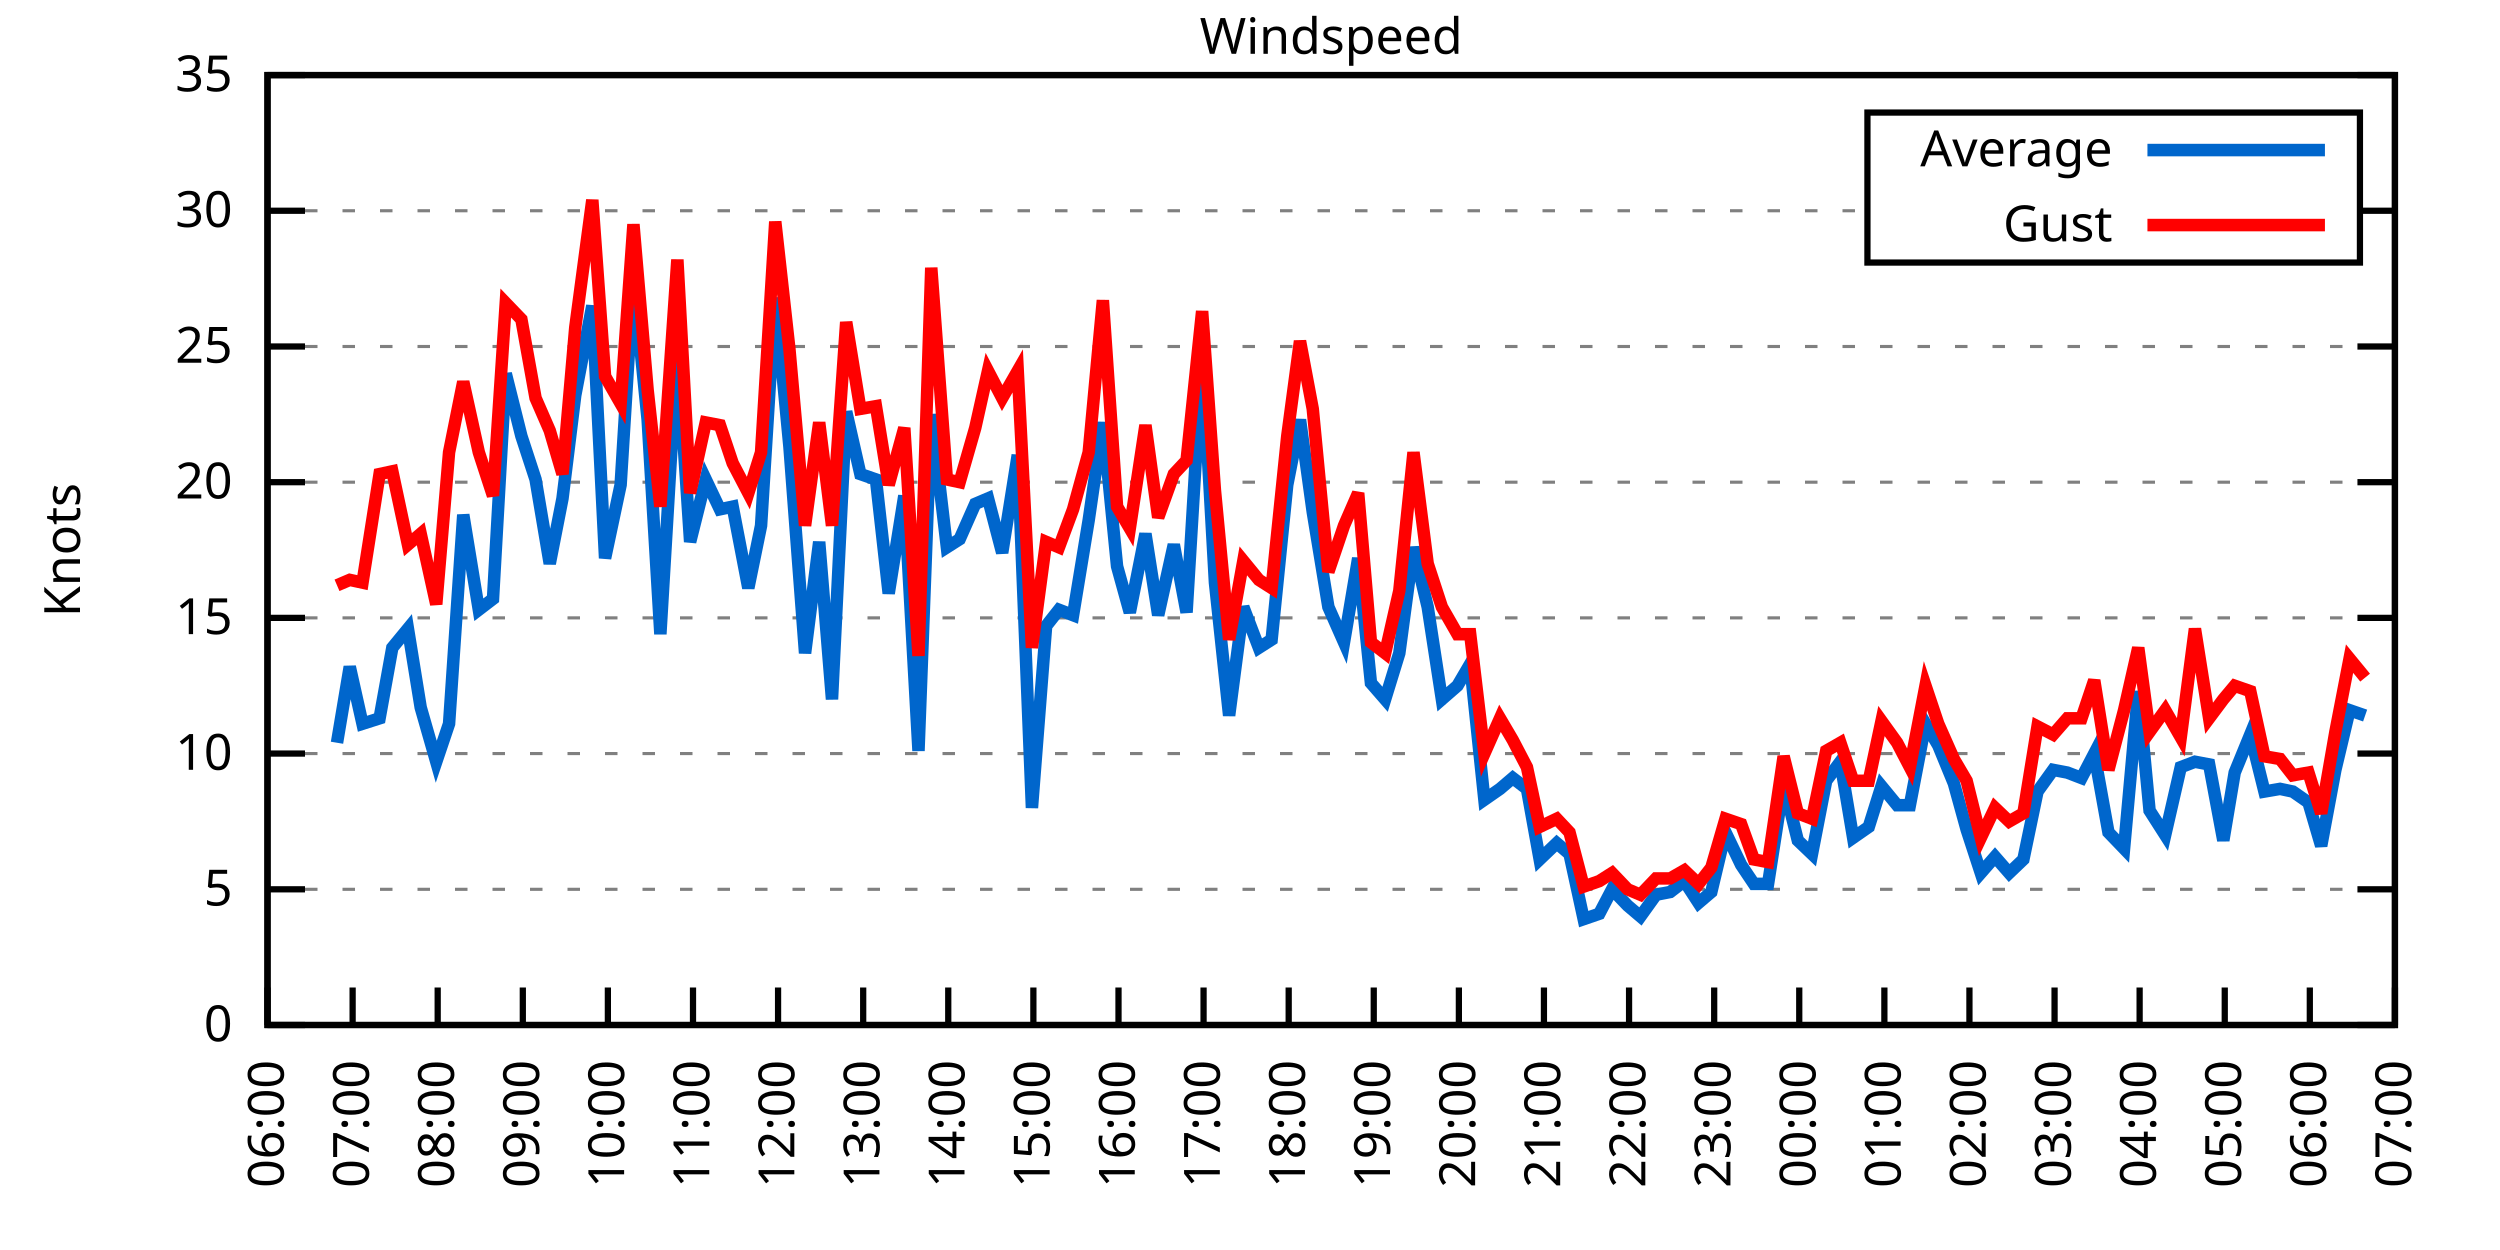
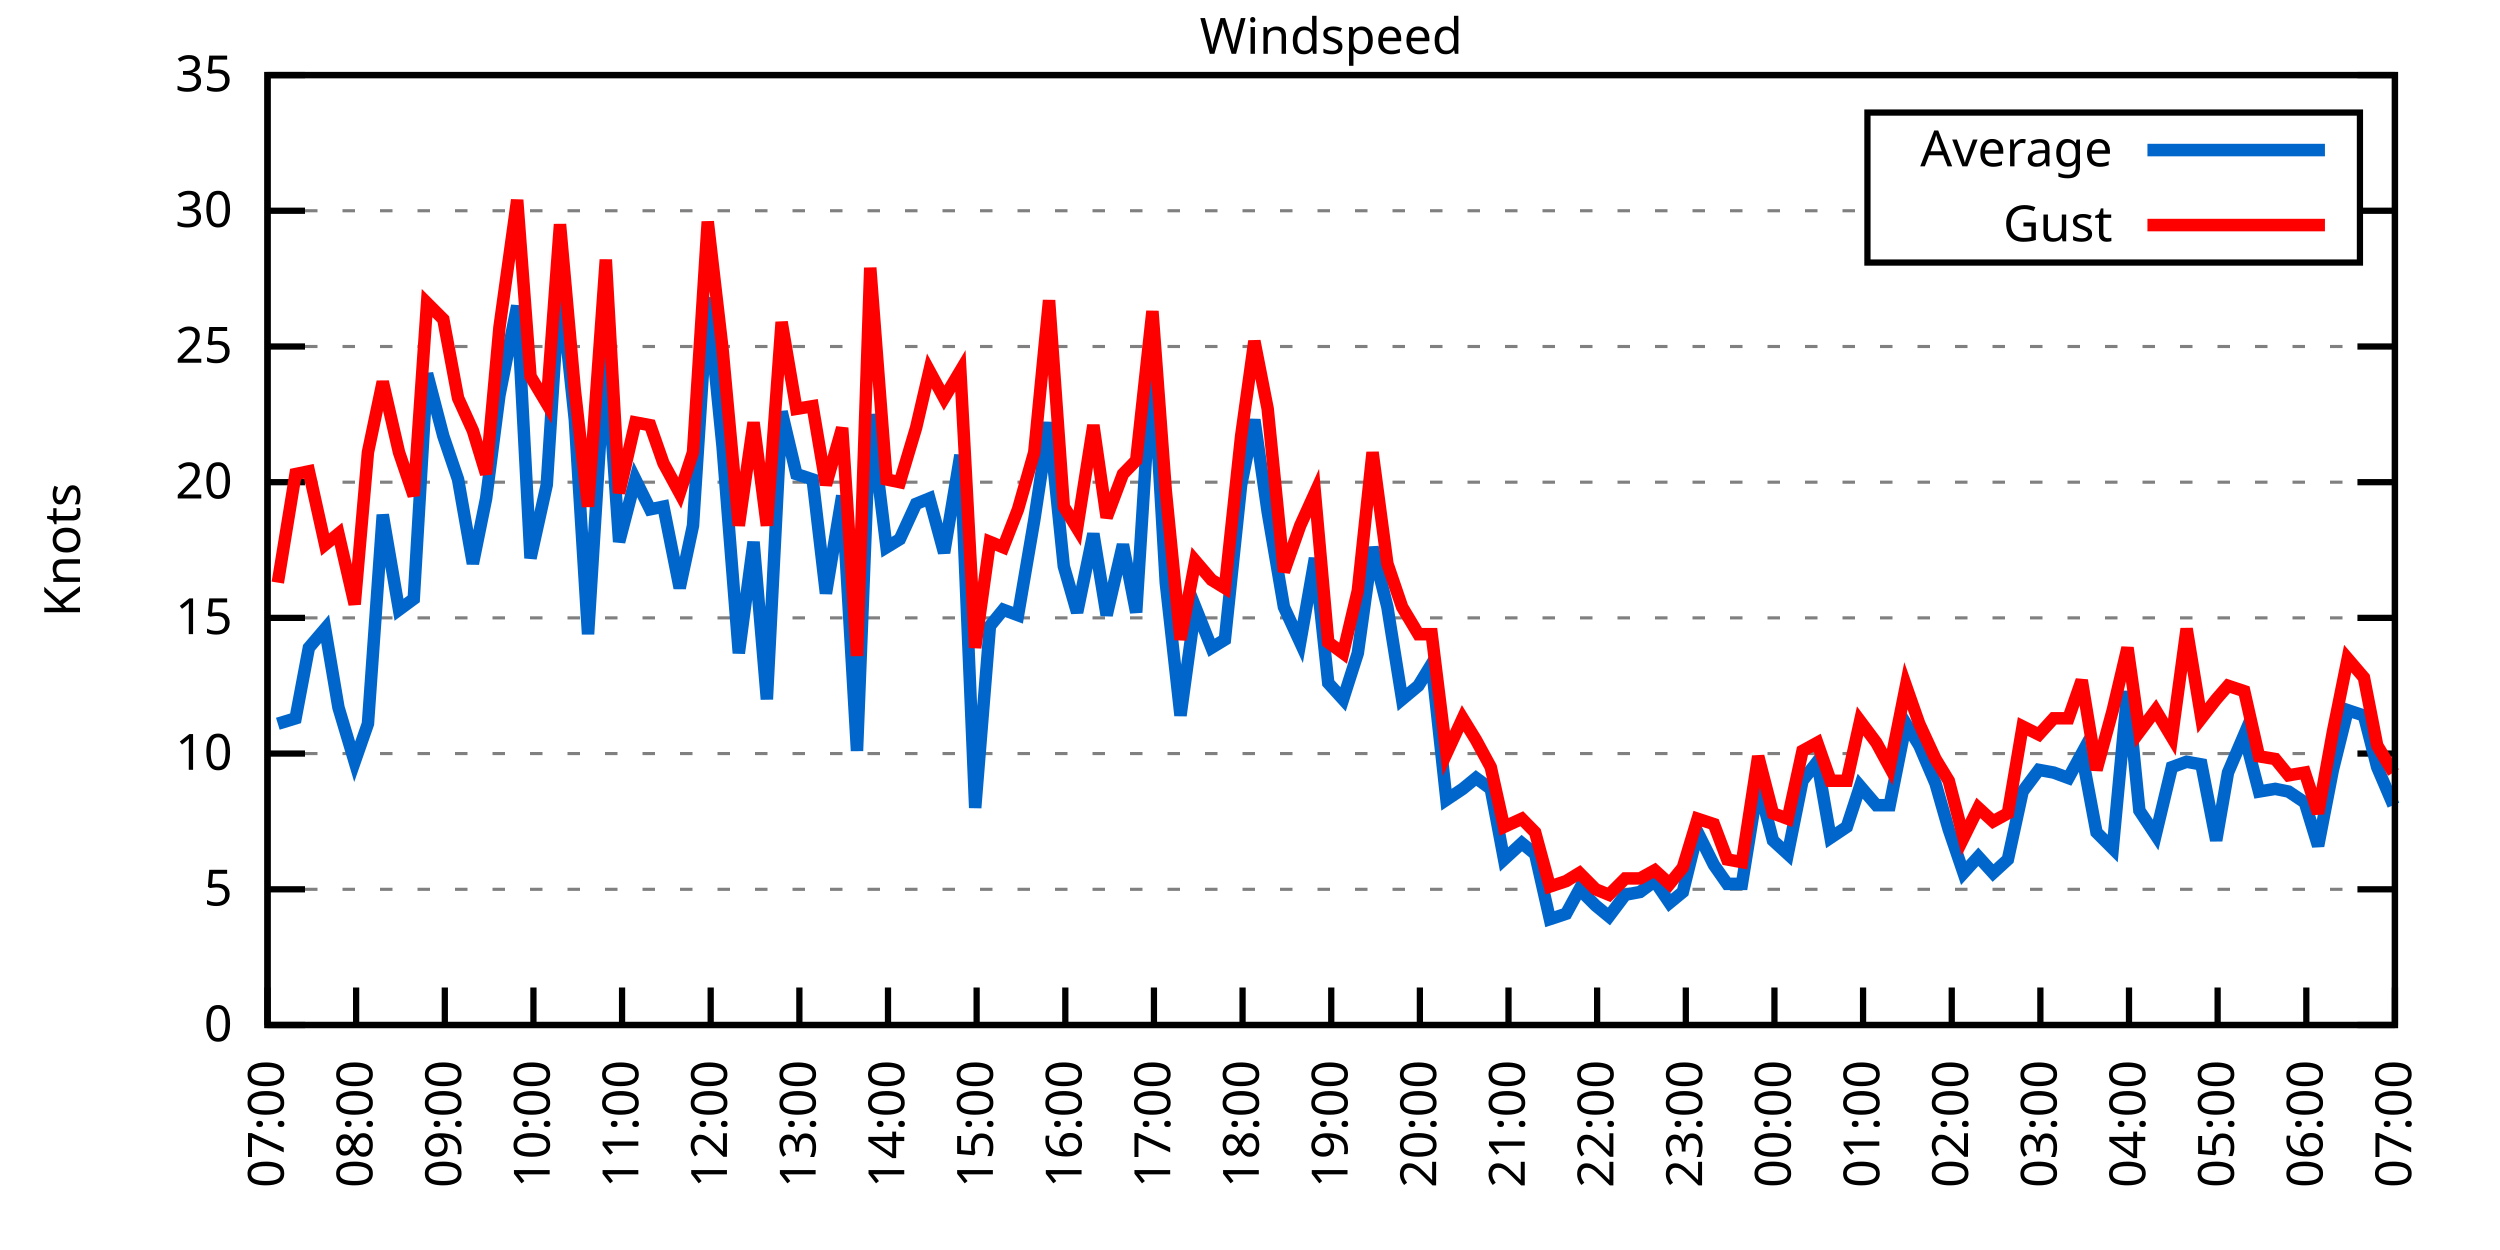
<svg xmlns="http://www.w3.org/2000/svg" xmlns:xlink="http://www.w3.org/1999/xlink" width="400" height="200" viewBox="0 0 400 200">
  <g id="gnuplot_canvas">
    <rect x="0" y="0" width="400" height="200" fill="none" />
    <defs>
      <circle id="gpDot" r="0.5" stroke-width="0.5" stroke="currentColor" />
      <path id="gpPt0" stroke-width="0.333" stroke="currentColor" d="M-1,0 h2 M0,-1 v2" />
      <path id="gpPt1" stroke-width="0.333" stroke="currentColor" d="M-1,-1 L1,1 M1,-1 L-1,1" />
      <path id="gpPt2" stroke-width="0.333" stroke="currentColor" d="M-1,0 L1,0 M0,-1 L0,1 M-1,-1 L1,1 M-1,1 L1,-1" />
      <rect id="gpPt3" stroke-width="0.333" stroke="currentColor" x="-1" y="-1" width="2" height="2" />
      <rect id="gpPt4" stroke-width="0.333" stroke="currentColor" fill="currentColor" x="-1" y="-1" width="2" height="2" />
      <circle id="gpPt5" stroke-width="0.333" stroke="currentColor" cx="0" cy="0" r="1" />
      <use xlink:href="#gpPt5" id="gpPt6" fill="currentColor" stroke="none" />
      <path id="gpPt7" stroke-width="0.333" stroke="currentColor" d="M0,-1.33 L-1.33,0.67 L1.33,0.67 z" />
      <use xlink:href="#gpPt7" id="gpPt8" fill="currentColor" stroke="none" />
      <use xlink:href="#gpPt7" id="gpPt9" stroke="currentColor" transform="rotate(180)" />
      <use xlink:href="#gpPt9" id="gpPt10" fill="currentColor" stroke="none" />
      <use xlink:href="#gpPt3" id="gpPt11" stroke="currentColor" transform="rotate(45)" />
      <use xlink:href="#gpPt11" id="gpPt12" fill="currentColor" stroke="none" />
      <path id="gpPt13" stroke-width="0.333" stroke="currentColor" d="M0,1.330 L1.265,0.411 L0.782,-1.067 L-0.782,-1.076 L-1.265,0.411 z" />
      <use xlink:href="#gpPt13" id="gpPt14" fill="currentColor" stroke="none" />
      <filter id="textbox" filterUnits="objectBoundingBox" x="0" y="0" height="1" width="1">
        <feFlood flood-color="white" flood-opacity="1" result="bgnd" />
        <feComposite in="SourceGraphic" in2="bgnd" operator="atop" />
      </filter>
      <filter id="greybox" filterUnits="objectBoundingBox" x="0" y="0" height="1" width="1">
        <feFlood flood-color="lightgrey" flood-opacity="1" result="grey" />
        <feComposite in="SourceGraphic" in2="grey" operator="atop" />
      </filter>
    </defs>
    <g fill="none" color="white" stroke="currentColor" stroke-width="1.00" stroke-linecap="butt" stroke-linejoin="miter">
</g>
    <g fill="none" color="black" stroke="currentColor" stroke-width="1.00" stroke-linecap="butt" stroke-linejoin="miter">
      <g stroke="none" shape-rendering="crispEdges">
        <polygon fill="rgb(255, 255, 255)" points="42.80,164.00 383.18,164.00 383.18,12.02 42.80,12.02 " />
      </g>
    </g>
    <g fill="none" color="black" stroke="currentColor" stroke-width="1.00" stroke-linecap="butt" stroke-linejoin="miter">
</g>
    <g fill="none" color="black" stroke="black" stroke-width="0.50" stroke-linecap="butt" stroke-linejoin="miter">
</g>
    <g fill="none" color="gray" stroke="currentColor" stroke-width="0.50" stroke-linecap="butt" stroke-linejoin="miter">
      <path stroke="gray" stroke-dasharray="2,4" class="gridline" d="M42.80,164.00 L383.19,164.00  " />
    </g>
    <g fill="none" color="gray" stroke="gray" stroke-width="1.00" stroke-linecap="butt" stroke-linejoin="miter">
</g>
    <g fill="none" color="black" stroke="currentColor" stroke-width="1.00" stroke-linecap="butt" stroke-linejoin="miter">
      <path stroke="black" d="M42.80,164.00 L48.80,164.00 M383.19,164.00 L377.19,164.00  " />
      <g transform="translate(37.20,166.60)" stroke="none" fill="black" font-family="Sans" font-size="8.00" text-anchor="end">
        <text>
          <tspan font-family="Sans"> 0</tspan>
        </text>
      </g>
    </g>
    <g fill="none" color="black" stroke="currentColor" stroke-width="1.00" stroke-linecap="butt" stroke-linejoin="miter">
</g>
    <g fill="none" color="black" stroke="black" stroke-width="0.50" stroke-linecap="butt" stroke-linejoin="miter">
</g>
    <g fill="none" color="gray" stroke="currentColor" stroke-width="0.50" stroke-linecap="butt" stroke-linejoin="miter">
      <path stroke="gray" stroke-dasharray="2,4" class="gridline" d="M42.80,142.29 L383.19,142.29  " />
    </g>
    <g fill="none" color="gray" stroke="gray" stroke-width="1.00" stroke-linecap="butt" stroke-linejoin="miter">
</g>
    <g fill="none" color="black" stroke="currentColor" stroke-width="1.00" stroke-linecap="butt" stroke-linejoin="miter">
      <path stroke="black" d="M42.80,142.29 L48.80,142.29 M383.19,142.29 L377.19,142.29  " />
      <g transform="translate(37.20,144.89)" stroke="none" fill="black" font-family="Sans" font-size="8.00" text-anchor="end">
        <text>
          <tspan font-family="Sans"> 5</tspan>
        </text>
      </g>
    </g>
    <g fill="none" color="black" stroke="currentColor" stroke-width="1.00" stroke-linecap="butt" stroke-linejoin="miter">
</g>
    <g fill="none" color="black" stroke="black" stroke-width="0.50" stroke-linecap="butt" stroke-linejoin="miter">
</g>
    <g fill="none" color="gray" stroke="currentColor" stroke-width="0.50" stroke-linecap="butt" stroke-linejoin="miter">
      <path stroke="gray" stroke-dasharray="2,4" class="gridline" d="M42.80,120.57 L383.19,120.57  " />
    </g>
    <g fill="none" color="gray" stroke="gray" stroke-width="1.00" stroke-linecap="butt" stroke-linejoin="miter">
</g>
    <g fill="none" color="black" stroke="currentColor" stroke-width="1.00" stroke-linecap="butt" stroke-linejoin="miter">
      <path stroke="black" d="M42.80,120.57 L48.80,120.57 M383.19,120.57 L377.19,120.57  " />
      <g transform="translate(37.20,123.17)" stroke="none" fill="black" font-family="Sans" font-size="8.00" text-anchor="end">
        <text>
          <tspan font-family="Sans"> 10</tspan>
        </text>
      </g>
    </g>
    <g fill="none" color="black" stroke="currentColor" stroke-width="1.00" stroke-linecap="butt" stroke-linejoin="miter">
</g>
    <g fill="none" color="black" stroke="black" stroke-width="0.50" stroke-linecap="butt" stroke-linejoin="miter">
</g>
    <g fill="none" color="gray" stroke="currentColor" stroke-width="0.50" stroke-linecap="butt" stroke-linejoin="miter">
      <path stroke="gray" stroke-dasharray="2,4" class="gridline" d="M42.80,98.86 L383.19,98.86  " />
    </g>
    <g fill="none" color="gray" stroke="gray" stroke-width="1.00" stroke-linecap="butt" stroke-linejoin="miter">
</g>
    <g fill="none" color="black" stroke="currentColor" stroke-width="1.00" stroke-linecap="butt" stroke-linejoin="miter">
      <path stroke="black" d="M42.80,98.86 L48.80,98.86 M383.19,98.86 L377.19,98.86  " />
      <g transform="translate(37.20,101.46)" stroke="none" fill="black" font-family="Sans" font-size="8.00" text-anchor="end">
        <text>
          <tspan font-family="Sans"> 15</tspan>
        </text>
      </g>
    </g>
    <g fill="none" color="black" stroke="currentColor" stroke-width="1.00" stroke-linecap="butt" stroke-linejoin="miter">
</g>
    <g fill="none" color="black" stroke="black" stroke-width="0.50" stroke-linecap="butt" stroke-linejoin="miter">
</g>
    <g fill="none" color="gray" stroke="currentColor" stroke-width="0.50" stroke-linecap="butt" stroke-linejoin="miter">
      <path stroke="gray" stroke-dasharray="2,4" class="gridline" d="M42.80,77.15 L383.19,77.15  " />
    </g>
    <g fill="none" color="gray" stroke="gray" stroke-width="1.00" stroke-linecap="butt" stroke-linejoin="miter">
</g>
    <g fill="none" color="black" stroke="currentColor" stroke-width="1.00" stroke-linecap="butt" stroke-linejoin="miter">
      <path stroke="black" d="M42.80,77.15 L48.80,77.15 M383.19,77.15 L377.19,77.15  " />
      <g transform="translate(37.20,79.75)" stroke="none" fill="black" font-family="Sans" font-size="8.00" text-anchor="end">
        <text>
          <tspan font-family="Sans"> 20</tspan>
        </text>
      </g>
    </g>
    <g fill="none" color="black" stroke="currentColor" stroke-width="1.00" stroke-linecap="butt" stroke-linejoin="miter">
</g>
    <g fill="none" color="black" stroke="black" stroke-width="0.50" stroke-linecap="butt" stroke-linejoin="miter">
</g>
    <g fill="none" color="gray" stroke="currentColor" stroke-width="0.50" stroke-linecap="butt" stroke-linejoin="miter">
      <path stroke="gray" stroke-dasharray="2,4" class="gridline" d="M42.80,55.44 L383.19,55.44  " />
    </g>
    <g fill="none" color="gray" stroke="gray" stroke-width="1.00" stroke-linecap="butt" stroke-linejoin="miter">
</g>
    <g fill="none" color="black" stroke="currentColor" stroke-width="1.00" stroke-linecap="butt" stroke-linejoin="miter">
      <path stroke="black" d="M42.80,55.44 L48.80,55.44 M383.19,55.44 L377.19,55.44  " />
      <g transform="translate(37.20,58.04)" stroke="none" fill="black" font-family="Sans" font-size="8.00" text-anchor="end">
        <text>
          <tspan font-family="Sans"> 25</tspan>
        </text>
      </g>
    </g>
    <g fill="none" color="black" stroke="currentColor" stroke-width="1.00" stroke-linecap="butt" stroke-linejoin="miter">
</g>
    <g fill="none" color="black" stroke="black" stroke-width="0.50" stroke-linecap="butt" stroke-linejoin="miter">
</g>
    <g fill="none" color="gray" stroke="currentColor" stroke-width="0.50" stroke-linecap="butt" stroke-linejoin="miter">
      <path stroke="gray" stroke-dasharray="2,4" class="gridline" d="M42.80,33.72 L298.79,33.72 M377.59,33.72 L383.19,33.72  " />
    </g>
    <g fill="none" color="gray" stroke="gray" stroke-width="1.00" stroke-linecap="butt" stroke-linejoin="miter">
</g>
    <g fill="none" color="black" stroke="currentColor" stroke-width="1.00" stroke-linecap="butt" stroke-linejoin="miter">
      <path stroke="black" d="M42.80,33.72 L48.80,33.72 M383.19,33.72 L377.19,33.72  " />
      <g transform="translate(37.20,36.32)" stroke="none" fill="black" font-family="Sans" font-size="8.00" text-anchor="end">
        <text>
          <tspan font-family="Sans"> 30</tspan>
        </text>
      </g>
    </g>
    <g fill="none" color="black" stroke="currentColor" stroke-width="1.00" stroke-linecap="butt" stroke-linejoin="miter">
</g>
    <g fill="none" color="black" stroke="black" stroke-width="0.50" stroke-linecap="butt" stroke-linejoin="miter">
</g>
    <g fill="none" color="gray" stroke="currentColor" stroke-width="0.50" stroke-linecap="butt" stroke-linejoin="miter">
      <path stroke="gray" stroke-dasharray="2,4" class="gridline" d="M42.80,12.01 L383.19,12.01  " />
    </g>
    <g fill="none" color="gray" stroke="gray" stroke-width="1.00" stroke-linecap="butt" stroke-linejoin="miter">
</g>
    <g fill="none" color="black" stroke="currentColor" stroke-width="1.00" stroke-linecap="butt" stroke-linejoin="miter">
      <path stroke="black" d="M42.80,12.01 L48.80,12.01 M383.19,12.01 L377.19,12.01  " />
      <g transform="translate(37.20,14.61)" stroke="none" fill="black" font-family="Sans" font-size="8.00" text-anchor="end">
        <text>
          <tspan font-family="Sans"> 35</tspan>
        </text>
      </g>
    </g>
    <g fill="none" color="black" stroke="currentColor" stroke-width="1.00" stroke-linecap="butt" stroke-linejoin="miter">
      <path stroke="black" d="M42.80,164.00 L42.80,158.00  " />
      <g transform="translate(45.40,169.60) rotate(270.00)" stroke="none" fill="black" font-family="Sans" font-size="8.00" text-anchor="end">
        <text>
-           <tspan font-family="Sans">06:00</tspan>
-         </text>
-       </g>
-     </g>
-     <g fill="none" color="black" stroke="currentColor" stroke-width="1.00" stroke-linecap="butt" stroke-linejoin="miter">
-       <path stroke="black" d="M56.42,164.00 L56.42,158.00  " />
-       <g transform="translate(59.02,169.60) rotate(270.00)" stroke="none" fill="black" font-family="Sans" font-size="8.00" text-anchor="end">
-         <text>
          <tspan font-family="Sans">07:00</tspan>
        </text>
      </g>
    </g>
    <g fill="none" color="black" stroke="currentColor" stroke-width="1.00" stroke-linecap="butt" stroke-linejoin="miter">
-       <path stroke="black" d="M70.03,164.00 L70.03,158.00  " />
-       <g transform="translate(72.63,169.60) rotate(270.00)" stroke="none" fill="black" font-family="Sans" font-size="8.00" text-anchor="end">
+       <path stroke="black" d="M56.98,164.00 L56.98,158.00  " />
+       <g transform="translate(59.58,169.60) rotate(270.00)" stroke="none" fill="black" font-family="Sans" font-size="8.00" text-anchor="end">
        <text>
          <tspan font-family="Sans">08:00</tspan>
        </text>
      </g>
    </g>
    <g fill="none" color="black" stroke="currentColor" stroke-width="1.00" stroke-linecap="butt" stroke-linejoin="miter">
-       <path stroke="black" d="M83.65,164.00 L83.65,158.00  " />
-       <g transform="translate(86.25,169.60) rotate(270.00)" stroke="none" fill="black" font-family="Sans" font-size="8.00" text-anchor="end">
+       <path stroke="black" d="M71.17,164.00 L71.17,158.00  " />
+       <g transform="translate(73.77,169.60) rotate(270.00)" stroke="none" fill="black" font-family="Sans" font-size="8.00" text-anchor="end">
        <text>
          <tspan font-family="Sans">09:00</tspan>
        </text>
      </g>
    </g>
    <g fill="none" color="black" stroke="currentColor" stroke-width="1.00" stroke-linecap="butt" stroke-linejoin="miter">
-       <path stroke="black" d="M97.26,164.00 L97.26,158.00  " />
-       <g transform="translate(99.86,169.60) rotate(270.00)" stroke="none" fill="black" font-family="Sans" font-size="8.00" text-anchor="end">
+       <path stroke="black" d="M85.35,164.00 L85.35,158.00  " />
+       <g transform="translate(87.95,169.60) rotate(270.00)" stroke="none" fill="black" font-family="Sans" font-size="8.00" text-anchor="end">
        <text>
          <tspan font-family="Sans">10:00</tspan>
        </text>
      </g>
    </g>
    <g fill="none" color="black" stroke="currentColor" stroke-width="1.00" stroke-linecap="butt" stroke-linejoin="miter">
-       <path stroke="black" d="M110.88,164.00 L110.88,158.00  " />
-       <g transform="translate(113.48,169.60) rotate(270.00)" stroke="none" fill="black" font-family="Sans" font-size="8.00" text-anchor="end">
+       <path stroke="black" d="M99.53,164.00 L99.53,158.00  " />
+       <g transform="translate(102.13,169.60) rotate(270.00)" stroke="none" fill="black" font-family="Sans" font-size="8.00" text-anchor="end">
        <text>
          <tspan font-family="Sans">11:00</tspan>
        </text>
      </g>
    </g>
    <g fill="none" color="black" stroke="currentColor" stroke-width="1.00" stroke-linecap="butt" stroke-linejoin="miter">
-       <path stroke="black" d="M124.49,164.00 L124.49,158.00  " />
-       <g transform="translate(127.09,169.60) rotate(270.00)" stroke="none" fill="black" font-family="Sans" font-size="8.00" text-anchor="end">
+       <path stroke="black" d="M113.71,164.00 L113.71,158.00  " />
+       <g transform="translate(116.31,169.60) rotate(270.00)" stroke="none" fill="black" font-family="Sans" font-size="8.00" text-anchor="end">
        <text>
          <tspan font-family="Sans">12:00</tspan>
        </text>
      </g>
    </g>
    <g fill="none" color="black" stroke="currentColor" stroke-width="1.00" stroke-linecap="butt" stroke-linejoin="miter">
-       <path stroke="black" d="M138.11,164.00 L138.11,158.00  " />
-       <g transform="translate(140.71,169.60) rotate(270.00)" stroke="none" fill="black" font-family="Sans" font-size="8.00" text-anchor="end">
+       <path stroke="black" d="M127.90,164.00 L127.90,158.00  " />
+       <g transform="translate(130.50,169.60) rotate(270.00)" stroke="none" fill="black" font-family="Sans" font-size="8.00" text-anchor="end">
        <text>
          <tspan font-family="Sans">13:00</tspan>
        </text>
      </g>
    </g>
    <g fill="none" color="black" stroke="currentColor" stroke-width="1.00" stroke-linecap="butt" stroke-linejoin="miter">
-       <path stroke="black" d="M151.72,164.00 L151.72,158.00  " />
-       <g transform="translate(154.32,169.60) rotate(270.00)" stroke="none" fill="black" font-family="Sans" font-size="8.00" text-anchor="end">
+       <path stroke="black" d="M142.08,164.00 L142.08,158.00  " />
+       <g transform="translate(144.68,169.60) rotate(270.00)" stroke="none" fill="black" font-family="Sans" font-size="8.00" text-anchor="end">
        <text>
          <tspan font-family="Sans">14:00</tspan>
        </text>
      </g>
    </g>
    <g fill="none" color="black" stroke="currentColor" stroke-width="1.00" stroke-linecap="butt" stroke-linejoin="miter">
-       <path stroke="black" d="M165.34,164.00 L165.34,158.00  " />
-       <g transform="translate(167.94,169.60) rotate(270.00)" stroke="none" fill="black" font-family="Sans" font-size="8.00" text-anchor="end">
+       <path stroke="black" d="M156.26,164.00 L156.26,158.00  " />
+       <g transform="translate(158.86,169.60) rotate(270.00)" stroke="none" fill="black" font-family="Sans" font-size="8.00" text-anchor="end">
        <text>
          <tspan font-family="Sans">15:00</tspan>
        </text>
      </g>
    </g>
    <g fill="none" color="black" stroke="currentColor" stroke-width="1.00" stroke-linecap="butt" stroke-linejoin="miter">
-       <path stroke="black" d="M178.96,164.00 L178.96,158.00  " />
-       <g transform="translate(181.56,169.60) rotate(270.00)" stroke="none" fill="black" font-family="Sans" font-size="8.00" text-anchor="end">
+       <path stroke="black" d="M170.45,164.00 L170.45,158.00  " />
+       <g transform="translate(173.05,169.60) rotate(270.00)" stroke="none" fill="black" font-family="Sans" font-size="8.00" text-anchor="end">
        <text>
          <tspan font-family="Sans">16:00</tspan>
        </text>
      </g>
    </g>
    <g fill="none" color="black" stroke="currentColor" stroke-width="1.00" stroke-linecap="butt" stroke-linejoin="miter">
-       <path stroke="black" d="M192.57,164.00 L192.57,158.00  " />
-       <g transform="translate(195.17,169.60) rotate(270.00)" stroke="none" fill="black" font-family="Sans" font-size="8.00" text-anchor="end">
+       <path stroke="black" d="M184.63,164.00 L184.63,158.00  " />
+       <g transform="translate(187.23,169.60) rotate(270.00)" stroke="none" fill="black" font-family="Sans" font-size="8.00" text-anchor="end">
        <text>
          <tspan font-family="Sans">17:00</tspan>
        </text>
      </g>
    </g>
    <g fill="none" color="black" stroke="currentColor" stroke-width="1.00" stroke-linecap="butt" stroke-linejoin="miter">
-       <path stroke="black" d="M206.19,164.00 L206.19,158.00  " />
-       <g transform="translate(208.79,169.60) rotate(270.00)" stroke="none" fill="black" font-family="Sans" font-size="8.00" text-anchor="end">
+       <path stroke="black" d="M198.81,164.00 L198.81,158.00  " />
+       <g transform="translate(201.41,169.60) rotate(270.00)" stroke="none" fill="black" font-family="Sans" font-size="8.00" text-anchor="end">
        <text>
          <tspan font-family="Sans">18:00</tspan>
        </text>
      </g>
    </g>
    <g fill="none" color="black" stroke="currentColor" stroke-width="1.00" stroke-linecap="butt" stroke-linejoin="miter">
-       <path stroke="black" d="M219.80,164.00 L219.80,158.00  " />
-       <g transform="translate(222.40,169.60) rotate(270.00)" stroke="none" fill="black" font-family="Sans" font-size="8.00" text-anchor="end">
+       <path stroke="black" d="M213.00,164.00 L213.00,158.00  " />
+       <g transform="translate(215.60,169.60) rotate(270.00)" stroke="none" fill="black" font-family="Sans" font-size="8.00" text-anchor="end">
        <text>
          <tspan font-family="Sans">19:00</tspan>
        </text>
      </g>
    </g>
    <g fill="none" color="black" stroke="currentColor" stroke-width="1.00" stroke-linecap="butt" stroke-linejoin="miter">
-       <path stroke="black" d="M233.42,164.00 L233.42,158.00  " />
-       <g transform="translate(236.02,169.60) rotate(270.00)" stroke="none" fill="black" font-family="Sans" font-size="8.00" text-anchor="end">
+       <path stroke="black" d="M227.18,164.00 L227.18,158.00  " />
+       <g transform="translate(229.78,169.60) rotate(270.00)" stroke="none" fill="black" font-family="Sans" font-size="8.00" text-anchor="end">
        <text>
          <tspan font-family="Sans">20:00</tspan>
        </text>
      </g>
    </g>
    <g fill="none" color="black" stroke="currentColor" stroke-width="1.00" stroke-linecap="butt" stroke-linejoin="miter">
-       <path stroke="black" d="M247.03,164.00 L247.03,158.00  " />
-       <g transform="translate(249.63,169.60) rotate(270.00)" stroke="none" fill="black" font-family="Sans" font-size="8.00" text-anchor="end">
+       <path stroke="black" d="M241.36,164.00 L241.36,158.00  " />
+       <g transform="translate(243.96,169.60) rotate(270.00)" stroke="none" fill="black" font-family="Sans" font-size="8.00" text-anchor="end">
        <text>
          <tspan font-family="Sans">21:00</tspan>
        </text>
      </g>
    </g>
    <g fill="none" color="black" stroke="currentColor" stroke-width="1.00" stroke-linecap="butt" stroke-linejoin="miter">
-       <path stroke="black" d="M260.65,164.00 L260.65,158.00  " />
-       <g transform="translate(263.25,169.60) rotate(270.00)" stroke="none" fill="black" font-family="Sans" font-size="8.00" text-anchor="end">
+       <path stroke="black" d="M255.54,164.00 L255.54,158.00  " />
+       <g transform="translate(258.14,169.60) rotate(270.00)" stroke="none" fill="black" font-family="Sans" font-size="8.00" text-anchor="end">
        <text>
          <tspan font-family="Sans">22:00</tspan>
        </text>
      </g>
    </g>
    <g fill="none" color="black" stroke="currentColor" stroke-width="1.00" stroke-linecap="butt" stroke-linejoin="miter">
-       <path stroke="black" d="M274.27,164.00 L274.27,158.00  " />
-       <g transform="translate(276.87,169.60) rotate(270.00)" stroke="none" fill="black" font-family="Sans" font-size="8.00" text-anchor="end">
+       <path stroke="black" d="M269.73,164.00 L269.73,158.00  " />
+       <g transform="translate(272.33,169.60) rotate(270.00)" stroke="none" fill="black" font-family="Sans" font-size="8.00" text-anchor="end">
        <text>
          <tspan font-family="Sans">23:00</tspan>
        </text>
      </g>
    </g>
    <g fill="none" color="black" stroke="currentColor" stroke-width="1.00" stroke-linecap="butt" stroke-linejoin="miter">
-       <path stroke="black" d="M287.88,164.00 L287.88,158.00  " />
-       <g transform="translate(290.48,169.60) rotate(270.00)" stroke="none" fill="black" font-family="Sans" font-size="8.00" text-anchor="end">
+       <path stroke="black" d="M283.91,164.00 L283.91,158.00  " />
+       <g transform="translate(286.51,169.60) rotate(270.00)" stroke="none" fill="black" font-family="Sans" font-size="8.00" text-anchor="end">
        <text>
          <tspan font-family="Sans">00:00</tspan>
        </text>
      </g>
    </g>
    <g fill="none" color="black" stroke="currentColor" stroke-width="1.00" stroke-linecap="butt" stroke-linejoin="miter">
-       <path stroke="black" d="M301.50,164.00 L301.50,158.00  " />
-       <g transform="translate(304.10,169.60) rotate(270.00)" stroke="none" fill="black" font-family="Sans" font-size="8.00" text-anchor="end">
+       <path stroke="black" d="M298.09,164.00 L298.09,158.00  " />
+       <g transform="translate(300.69,169.60) rotate(270.00)" stroke="none" fill="black" font-family="Sans" font-size="8.00" text-anchor="end">
        <text>
          <tspan font-family="Sans">01:00</tspan>
        </text>
      </g>
    </g>
    <g fill="none" color="black" stroke="currentColor" stroke-width="1.00" stroke-linecap="butt" stroke-linejoin="miter">
-       <path stroke="black" d="M315.11,164.00 L315.11,158.00  " />
-       <g transform="translate(317.71,169.60) rotate(270.00)" stroke="none" fill="black" font-family="Sans" font-size="8.00" text-anchor="end">
+       <path stroke="black" d="M312.28,164.00 L312.28,158.00  " />
+       <g transform="translate(314.88,169.60) rotate(270.00)" stroke="none" fill="black" font-family="Sans" font-size="8.00" text-anchor="end">
        <text>
          <tspan font-family="Sans">02:00</tspan>
        </text>
      </g>
    </g>
    <g fill="none" color="black" stroke="currentColor" stroke-width="1.00" stroke-linecap="butt" stroke-linejoin="miter">
-       <path stroke="black" d="M328.73,164.00 L328.73,158.00  " />
-       <g transform="translate(331.33,169.60) rotate(270.00)" stroke="none" fill="black" font-family="Sans" font-size="8.00" text-anchor="end">
+       <path stroke="black" d="M326.46,164.00 L326.46,158.00  " />
+       <g transform="translate(329.06,169.60) rotate(270.00)" stroke="none" fill="black" font-family="Sans" font-size="8.00" text-anchor="end">
        <text>
          <tspan font-family="Sans">03:00</tspan>
        </text>
      </g>
    </g>
    <g fill="none" color="black" stroke="currentColor" stroke-width="1.00" stroke-linecap="butt" stroke-linejoin="miter">
-       <path stroke="black" d="M342.34,164.00 L342.34,158.00  " />
-       <g transform="translate(344.94,169.60) rotate(270.00)" stroke="none" fill="black" font-family="Sans" font-size="8.00" text-anchor="end">
+       <path stroke="black" d="M340.64,164.00 L340.64,158.00  " />
+       <g transform="translate(343.24,169.60) rotate(270.00)" stroke="none" fill="black" font-family="Sans" font-size="8.00" text-anchor="end">
        <text>
          <tspan font-family="Sans">04:00</tspan>
        </text>
      </g>
    </g>
    <g fill="none" color="black" stroke="currentColor" stroke-width="1.00" stroke-linecap="butt" stroke-linejoin="miter">
-       <path stroke="black" d="M355.96,164.00 L355.96,158.00  " />
-       <g transform="translate(358.56,169.60) rotate(270.00)" stroke="none" fill="black" font-family="Sans" font-size="8.00" text-anchor="end">
+       <path stroke="black" d="M354.82,164.00 L354.82,158.00  " />
+       <g transform="translate(357.42,169.60) rotate(270.00)" stroke="none" fill="black" font-family="Sans" font-size="8.00" text-anchor="end">
        <text>
          <tspan font-family="Sans">05:00</tspan>
        </text>
      </g>
    </g>
    <g fill="none" color="black" stroke="currentColor" stroke-width="1.00" stroke-linecap="butt" stroke-linejoin="miter">
-       <path stroke="black" d="M369.57,164.00 L369.57,158.00  " />
-       <g transform="translate(372.17,169.60) rotate(270.00)" stroke="none" fill="black" font-family="Sans" font-size="8.00" text-anchor="end">
+       <path stroke="black" d="M369.01,164.00 L369.01,158.00  " />
+       <g transform="translate(371.61,169.60) rotate(270.00)" stroke="none" fill="black" font-family="Sans" font-size="8.00" text-anchor="end">
        <text>
          <tspan font-family="Sans">06:00</tspan>
        </text>
      </g>
    </g>
    <g fill="none" color="black" stroke="currentColor" stroke-width="1.00" stroke-linecap="butt" stroke-linejoin="miter">
      <path stroke="black" d="M383.19,164.00 L383.19,158.00  " />
      <g transform="translate(385.79,169.60) rotate(270.00)" stroke="none" fill="black" font-family="Sans" font-size="8.00" text-anchor="end">
        <text>
          <tspan font-family="Sans">07:00</tspan>
        </text>
      </g>
    </g>
    <g fill="none" color="black" stroke="currentColor" stroke-width="1.00" stroke-linecap="butt" stroke-linejoin="miter">
</g>
    <g fill="none" color="black" stroke="currentColor" stroke-width="1.00" stroke-linecap="butt" stroke-linejoin="miter">
      <path stroke="black" d="M42.80,12.01 L42.80,164.00 L383.19,164.00 L383.19,12.01 L42.80,12.01 Z  " />
    </g>
    <g fill="none" color="black" stroke="currentColor" stroke-width="1.00" stroke-linecap="butt" stroke-linejoin="miter">
</g>
    <g fill="none" color="black" stroke="currentColor" stroke-width="1.00" stroke-linecap="butt" stroke-linejoin="miter">
      <path stroke="black" d="M298.79,42.01 L298.79,18.01 L377.59,18.01 L377.59,42.01 L298.79,42.01 Z  " />
    </g>
    <g id="Windspeed_plot_1">
      <g fill="none" color="white" stroke="black" stroke-width="2.00" stroke-linecap="butt" stroke-linejoin="miter">
</g>
      <g fill="none" color="black" stroke="currentColor" stroke-width="2.00" stroke-linecap="butt" stroke-linejoin="miter">
        <g transform="translate(337.99,26.61)" stroke="none" fill="black" font-family="Sans" font-size="8.00" text-anchor="end">
          <text>
            <tspan font-family="Sans">Average</tspan>
          </text>
        </g>
      </g>
      <g fill="none" color="black" stroke="currentColor" stroke-width="2.00" stroke-linecap="butt" stroke-linejoin="miter">
-         <path stroke="rgb(  0, 102, 204)" d="M343.59,24.01 L371.99,24.01 M53.92,118.84 L55.96,106.68 L58.00,115.80 L60.73,114.93 L62.77,103.64 L65.27,100.60   L67.31,113.19 L69.80,121.88 L71.85,115.80 L74.12,82.36 L76.61,97.56 L78.88,95.82 L80.92,59.78 L83.42,69.77   L85.69,76.71 L87.96,90.18 L90.00,79.75 L92.04,63.25 L94.77,48.92 L96.81,89.31 L99.30,77.58 L101.35,44.58   L103.62,67.16 L105.66,101.47 L108.38,55.87 L110.42,86.70 L112.92,76.71 L115.19,81.49 L117.23,81.06 L119.73,94.08   L121.77,84.10 L124.04,47.62 L126.31,71.50 L128.81,104.51 L131.07,86.70 L133.12,111.89 L135.39,65.86 L137.66,75.85   L140.15,76.71 L142.19,94.95 L144.69,79.32 L146.96,120.14 L149.00,66.29 L151.50,87.57 L153.54,86.27 L156.04,80.62   L158.08,79.75 L160.35,88.44 L162.84,72.81 L165.11,129.26 L167.38,100.16 L169.43,97.56 L171.69,98.43 L174.19,83.23   L176.46,67.59 L178.73,90.61 L180.77,97.99 L183.27,85.40 L185.31,98.43 L187.81,87.14 L189.85,97.99 L192.34,56.74   L194.39,93.22 L196.66,114.49 L198.93,97.12 L201.42,103.64 L203.46,102.34 L205.96,77.58 L208.00,67.16 L210.04,81.93   L212.54,97.12 L215.04,102.77 L217.31,89.31 L219.35,109.28 L221.62,111.89 L223.89,104.51 L226.16,87.57 L228.43,97.12   L230.70,111.89 L233.19,109.72 L235.23,106.24 L237.50,127.96 L240.00,126.22 L242.04,124.48 L244.31,126.22 L246.35,137.51   L249.08,134.90 L251.12,136.64 L253.39,147.06 L255.88,146.20 L257.93,142.29 L260.42,144.89 L262.47,146.63 L264.96,143.16   L267.23,142.72 L269.50,140.98 L271.77,144.46 L273.81,142.72 L276.08,133.17 L278.58,138.38 L280.62,141.42 L282.89,141.42   L285.38,125.35 L287.65,134.47 L289.92,136.64 L292.19,124.92 L294.46,121.88 L296.50,134.04 L299.00,132.30 L301.04,125.79   L303.54,128.83 L305.58,128.83 L308.08,115.80 L310.12,119.27 L312.62,125.35 L314.66,132.73 L316.93,139.68 L319.20,137.08   L321.47,139.68 L323.74,137.51 L326.00,126.65 L328.50,123.18 L330.77,123.61 L333.04,124.48 L335.08,120.57 L337.35,133.17   L339.85,135.77 L342.12,110.59 L343.93,129.69 L346.43,133.60 L348.92,122.75 L351.19,121.88 L353.46,122.31 L355.73,134.47   L357.55,123.61 L360.04,117.53 L362.31,126.65 L364.81,126.22 L366.85,126.65 L369.35,128.39 L371.39,135.34 L373.66,123.18   L375.93,113.63 L378.42,114.49  " />
+         <path stroke="rgb(  0, 102, 204)" d="M343.59,24.01 L371.99,24.01 M44.45,115.80 L47.29,114.93 L49.42,103.64 L52.02,100.60 L54.15,113.19 L56.75,121.88   L58.87,115.80 L61.24,82.36 L63.84,97.56 L66.20,95.82 L68.33,59.78 L70.93,69.77 L73.29,76.71 L75.66,90.18   L77.78,79.75 L79.91,63.25 L82.75,48.92 L84.88,89.31 L87.48,77.58 L89.60,44.58 L91.97,67.16 L94.09,101.47   L96.93,55.87 L99.06,86.70 L101.66,76.71 L104.02,81.49 L106.15,81.06 L108.75,94.08 L110.88,84.10 L113.24,47.62   L115.61,71.50 L118.21,104.51 L120.57,86.70 L122.70,111.89 L125.06,65.86 L127.42,75.85 L130.02,76.71 L132.15,94.95   L134.75,79.32 L137.12,120.14 L139.24,66.29 L141.84,87.57 L143.97,86.27 L146.57,80.62 L148.70,79.75 L151.06,88.44   L153.66,72.81 L156.03,129.26 L158.39,100.16 L160.52,97.56 L162.88,98.43 L165.48,83.23 L167.85,67.59 L170.21,90.61   L172.34,97.99 L174.94,85.40 L177.06,98.43 L179.67,87.14 L181.79,97.99 L184.39,56.74 L186.52,93.22 L188.88,114.49   L191.25,97.12 L193.85,103.64 L195.98,102.34 L198.58,77.58 L200.70,67.16 L202.83,81.93 L205.43,97.12 L208.03,102.77   L210.39,89.31 L212.52,109.28 L214.89,111.89 L217.25,104.51 L219.61,87.57 L221.98,97.12 L224.34,111.89 L226.94,109.72   L229.07,106.24 L231.43,127.96 L234.03,126.22 L236.16,124.48 L238.52,126.22 L240.65,137.51 L243.49,134.90 L245.62,136.64   L247.98,147.06 L250.58,146.20 L252.71,142.29 L255.31,144.89 L257.43,146.63 L260.04,143.16 L262.40,142.72 L264.76,140.98   L267.13,144.46 L269.25,142.72 L271.62,133.17 L274.22,138.38 L276.35,141.42 L278.71,141.42 L281.31,125.35 L283.67,134.47   L286.04,136.64 L288.40,124.92 L290.76,121.88 L292.89,134.04 L295.49,132.30 L297.62,125.79 L300.22,128.83 L302.35,128.83   L304.95,115.80 L307.08,119.27 L309.68,125.35 L311.80,132.73 L314.17,139.68 L316.53,137.08 L318.89,139.68 L321.26,137.51   L323.62,126.65 L326.22,123.18 L328.59,123.61 L330.95,124.48 L333.08,120.57 L335.44,133.17 L338.04,135.77 L340.40,110.59   L342.30,129.69 L344.90,133.60 L347.50,122.75 L349.86,121.88 L352.22,122.31 L354.59,134.47 L356.48,123.61 L359.08,117.53   L361.44,126.65 L364.04,126.22 L366.17,126.65 L368.77,128.39 L370.90,135.34 L373.26,123.18 L375.63,113.63 L378.23,114.49   L380.35,122.75 L382.95,128.83  " />
      </g>
    </g>
    <g id="Windspeed_plot_2">
      <g fill="none" color="black" stroke="currentColor" stroke-width="2.00" stroke-linecap="butt" stroke-linejoin="miter">
        <g transform="translate(337.99,38.61)" stroke="none" fill="black" font-family="Sans" font-size="8.00" text-anchor="end">
          <text>
            <tspan font-family="Sans">Gust</tspan>
          </text>
        </g>
      </g>
      <g fill="none" color="black" stroke="currentColor" stroke-width="2.00" stroke-linecap="butt" stroke-linejoin="miter">
-         <path stroke="rgb(255,   0,   0)" d="M343.59,36.01 L371.99,36.01 M53.92,93.65 L55.96,92.78 L58.00,93.22 L60.73,75.85 L62.77,75.41 L65.27,87.14   L67.31,85.40 L69.80,96.69 L71.85,72.37 L74.12,61.08 L76.61,72.37 L78.88,79.32 L80.92,48.49 L83.42,51.09   L85.69,63.69 L87.96,68.90 L90.00,75.85 L92.04,52.40 L94.77,31.99 L96.81,60.21 L99.30,64.56 L101.35,35.89   L103.62,62.38 L105.66,81.06 L108.38,41.54 L110.42,78.89 L112.92,67.59 L115.19,68.03 L117.23,74.11 L119.73,78.89   L121.77,72.37 L124.04,35.46 L126.31,55.87 L128.81,84.10 L131.07,67.59 L133.12,84.10 L135.39,51.53 L137.66,65.42   L140.15,64.99 L142.19,77.58 L144.69,68.46 L146.96,104.94 L149.00,42.84 L151.50,76.71 L153.54,77.15 L156.04,68.46   L158.08,59.34 L160.35,63.69 L162.84,59.34 L165.11,103.64 L167.38,86.70 L169.43,87.57 L171.69,81.49 L174.19,72.37   L176.46,48.05 L178.73,81.06 L180.77,84.53 L183.27,68.03 L185.31,82.79 L187.81,75.85 L189.85,73.67 L192.34,49.79   L194.39,78.45 L196.66,102.34 L198.93,89.74 L201.42,92.78 L203.46,94.08 L205.96,69.77 L208.00,54.57 L210.04,65.42   L212.54,91.48 L215.04,84.10 L217.31,78.89 L219.35,102.77 L221.62,104.51 L223.89,94.52 L226.16,72.37 L228.43,90.18   L230.70,97.12 L233.19,101.47 L235.23,101.47 L237.50,120.57 L240.00,114.93 L242.04,118.40 L244.31,122.75 L246.35,132.30   L249.08,131.00 L251.12,133.17 L253.39,141.85 L255.88,140.98 L257.93,139.68 L260.42,142.29 L262.47,143.16 L264.96,140.55   L267.23,140.55 L269.50,139.25 L271.77,141.42 L273.81,138.81 L276.08,131.00 L278.58,131.86 L280.62,137.51 L282.89,137.94   L285.38,121.01 L287.65,130.13 L289.92,131.00 L292.19,120.14 L294.46,118.84 L296.50,124.92 L299.00,124.92 L301.04,115.36   L303.54,118.84 L305.58,122.75 L308.08,109.72 L310.12,115.80 L312.62,121.44 L314.66,124.92 L316.93,134.04 L319.20,129.26   L321.47,131.43 L323.74,130.13 L326.00,116.23 L328.50,117.53 L330.77,114.93 L333.04,114.93 L335.08,108.85 L337.35,123.18   L339.85,113.63 L342.12,103.64 L343.93,117.10 L346.43,113.63 L348.92,117.97 L351.19,100.60 L353.46,114.93 L355.73,111.89   L357.55,109.72 L360.04,110.59 L362.31,121.01 L364.81,121.44 L366.85,124.05 L369.35,123.61 L371.39,130.13 L373.66,117.10   L375.93,105.38 L378.42,108.42  " />
+         <path stroke="rgb(255,   0,   0)" d="M343.59,36.01 L371.99,36.01 M44.45,93.22 L47.29,75.85 L49.42,75.41 L52.02,87.14 L54.15,85.40 L56.75,96.69   L58.87,72.37 L61.24,61.08 L63.84,72.37 L66.20,79.32 L68.33,48.49 L70.93,51.09 L73.29,63.69 L75.66,68.90   L77.78,75.85 L79.91,52.40 L82.75,31.99 L84.88,60.21 L87.48,64.56 L89.60,35.89 L91.97,62.38 L94.09,81.06   L96.93,41.54 L99.06,78.89 L101.66,67.59 L104.02,68.03 L106.15,74.11 L108.75,78.89 L110.88,72.37 L113.24,35.46   L115.61,55.87 L118.21,84.10 L120.57,67.59 L122.70,84.10 L125.06,51.53 L127.42,65.42 L130.02,64.99 L132.15,77.58   L134.75,68.46 L137.12,104.94 L139.24,42.84 L141.84,76.71 L143.97,77.15 L146.57,68.46 L148.70,59.34 L151.06,63.69   L153.66,59.34 L156.03,103.64 L158.39,86.70 L160.52,87.57 L162.88,81.49 L165.48,72.37 L167.85,48.05 L170.21,81.06   L172.34,84.53 L174.94,68.03 L177.06,82.79 L179.67,75.85 L181.79,73.67 L184.39,49.79 L186.52,78.45 L188.88,102.34   L191.25,89.74 L193.85,92.78 L195.98,94.08 L198.58,69.77 L200.70,54.57 L202.83,65.42 L205.43,91.48 L208.03,84.10   L210.39,78.89 L212.52,102.77 L214.89,104.51 L217.25,94.52 L219.61,72.37 L221.98,90.18 L224.34,97.12 L226.94,101.47   L229.07,101.47 L231.43,120.57 L234.03,114.93 L236.16,118.40 L238.52,122.75 L240.65,132.30 L243.49,131.00 L245.62,133.17   L247.98,141.85 L250.58,140.98 L252.71,139.68 L255.31,142.29 L257.43,143.16 L260.04,140.55 L262.40,140.55 L264.76,139.25   L267.13,141.42 L269.25,138.81 L271.62,131.00 L274.22,131.86 L276.35,137.51 L278.71,137.94 L281.31,121.01 L283.67,130.13   L286.04,131.00 L288.40,120.14 L290.76,118.84 L292.89,124.92 L295.49,124.92 L297.62,115.36 L300.22,118.84 L302.35,122.75   L304.95,109.72 L307.08,115.80 L309.68,121.44 L311.80,124.92 L314.17,134.04 L316.53,129.26 L318.89,131.43 L321.26,130.13   L323.62,116.23 L326.22,117.53 L328.59,114.93 L330.95,114.93 L333.08,108.85 L335.44,123.18 L338.04,113.63 L340.40,103.64   L342.30,117.10 L344.90,113.63 L347.50,117.97 L349.86,100.60 L352.22,114.93 L354.59,111.89 L356.48,109.72 L359.08,110.59   L361.44,121.01 L364.04,121.44 L366.17,124.05 L368.77,123.61 L370.90,130.13 L373.26,117.10 L375.63,105.38 L378.23,108.42   L380.35,119.27 L382.95,123.61  " />
      </g>
    </g>
    <g fill="none" color="black" stroke="currentColor" stroke-width="2.00" stroke-linecap="butt" stroke-linejoin="miter">
</g>
    <g fill="none" color="black" stroke="black" stroke-width="1.00" stroke-linecap="butt" stroke-linejoin="miter">
</g>
    <g fill="none" color="black" stroke="currentColor" stroke-width="1.00" stroke-linecap="butt" stroke-linejoin="miter">
      <path stroke="black" d="M42.80,12.01 L42.80,164.00 L383.19,164.00 L383.19,12.01 L42.80,12.01 Z  " />
      <g transform="translate(12.80,88.01) rotate(270.00)" stroke="none" fill="black" font-family="Sans" font-size="8.00" text-anchor="middle">
        <text>
          <tspan font-family="Sans">Knots</tspan>
        </text>
      </g>
    </g>
    <g fill="none" color="black" stroke="currentColor" stroke-width="1.00" stroke-linecap="butt" stroke-linejoin="miter">
</g>
    <g fill="none" color="black" stroke="currentColor" stroke-width="1.00" stroke-linecap="butt" stroke-linejoin="miter">
      <g transform="translate(212.99,8.61)" stroke="none" fill="black" font-family="Sans" font-size="8.00" text-anchor="middle">
        <text>
          <tspan font-family="Sans">Windspeed</tspan>
        </text>
      </g>
    </g>
    <g fill="none" color="black" stroke="currentColor" stroke-width="1.00" stroke-linecap="butt" stroke-linejoin="miter">
</g>
  </g>
</svg>
